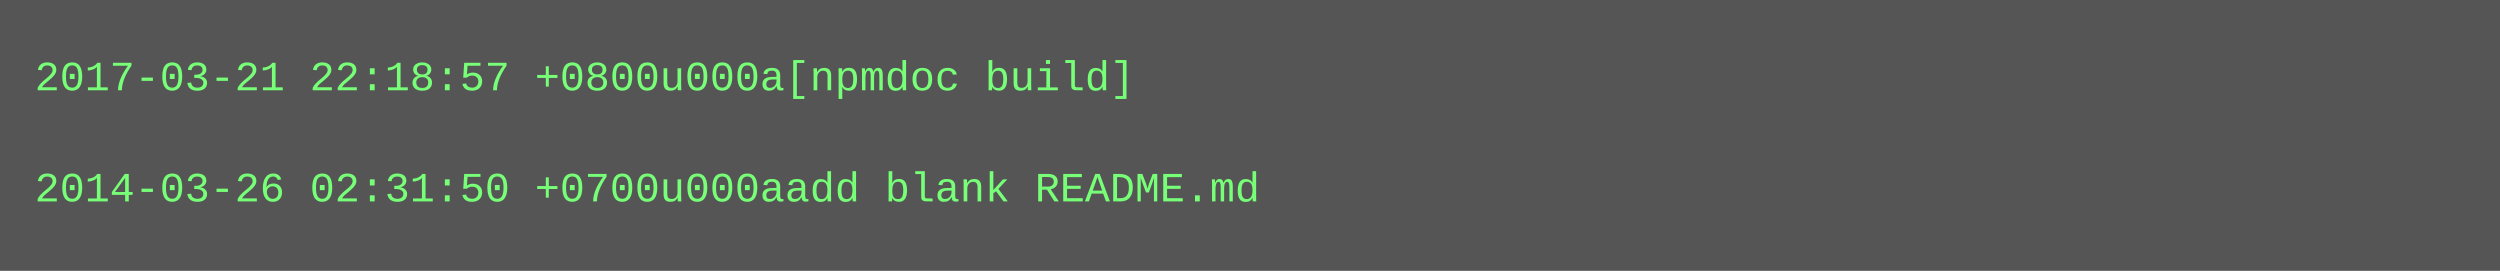
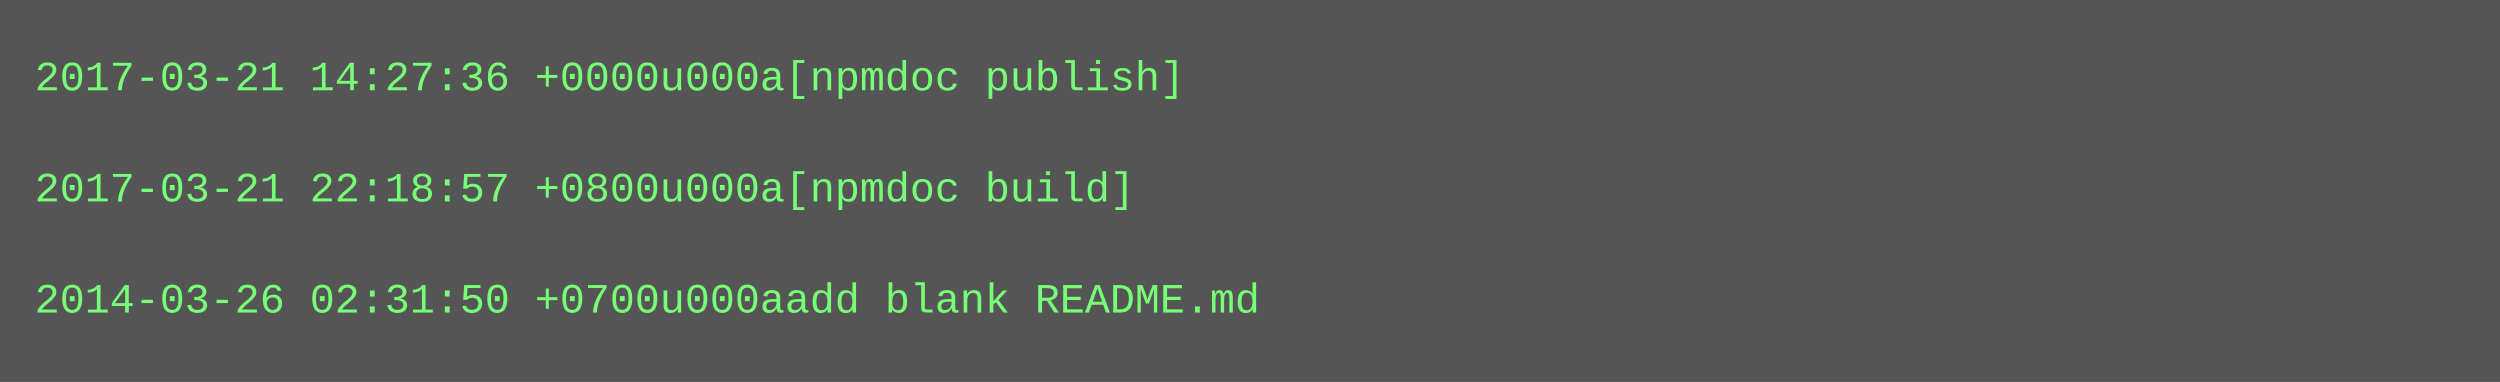
- <svg xmlns="http://www.w3.org/2000/svg" height="78" width="720">
-   <rect height="78" fill="#555" width="720" />
+ <svg xmlns="http://www.w3.org/2000/svg" height="110" width="720">
+   <rect height="110" fill="#555" width="720" />
  <text fill="#7f7" font-family="Courier New" font-size="12" xml:space="preserve">
-     <tspan x="10" y="26">2017-03-21 22:18:57 +0800u000a[npmdoc build]</tspan>
+     <tspan x="10" y="26">2017-03-21 14:27:36 +0000u000a[npmdoc publish]</tspan>
    <tspan x="10" y="42" />
-     <tspan x="10" y="58">2014-03-26 02:31:50 +0700u000aadd blank README.md</tspan>
+     <tspan x="10" y="58">2017-03-21 22:18:57 +0800u000a[npmdoc build]</tspan>
+     <tspan x="10" y="74" />
+     <tspan x="10" y="90">2014-03-26 02:31:50 +0700u000aadd blank README.md</tspan>
  </text>
</svg>
